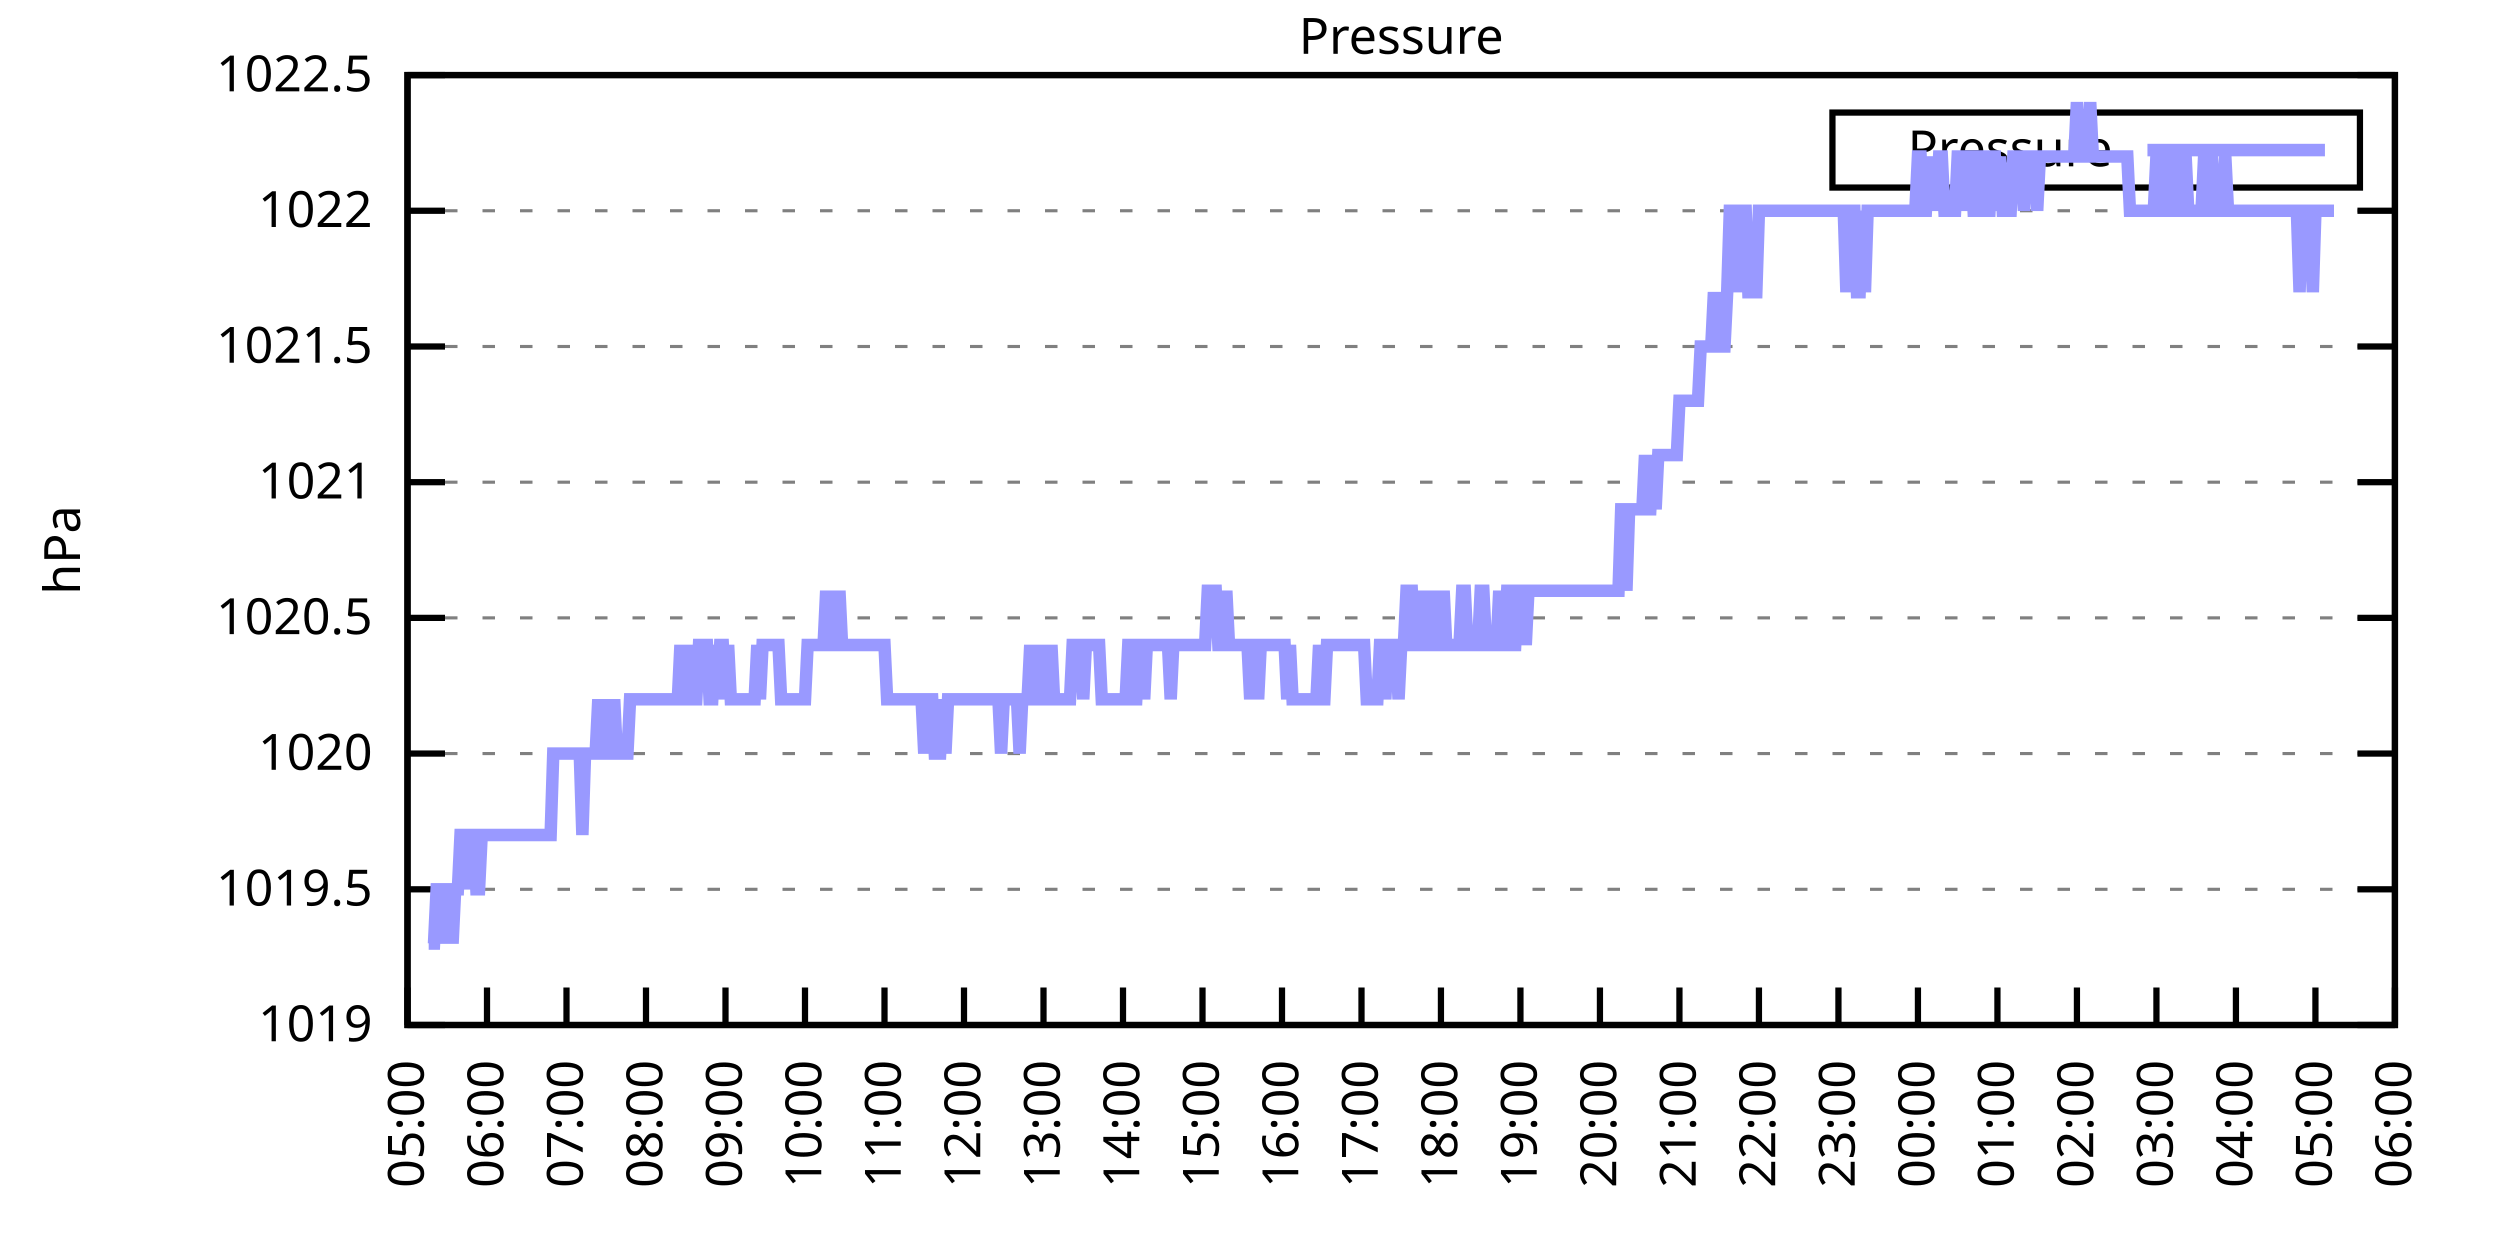
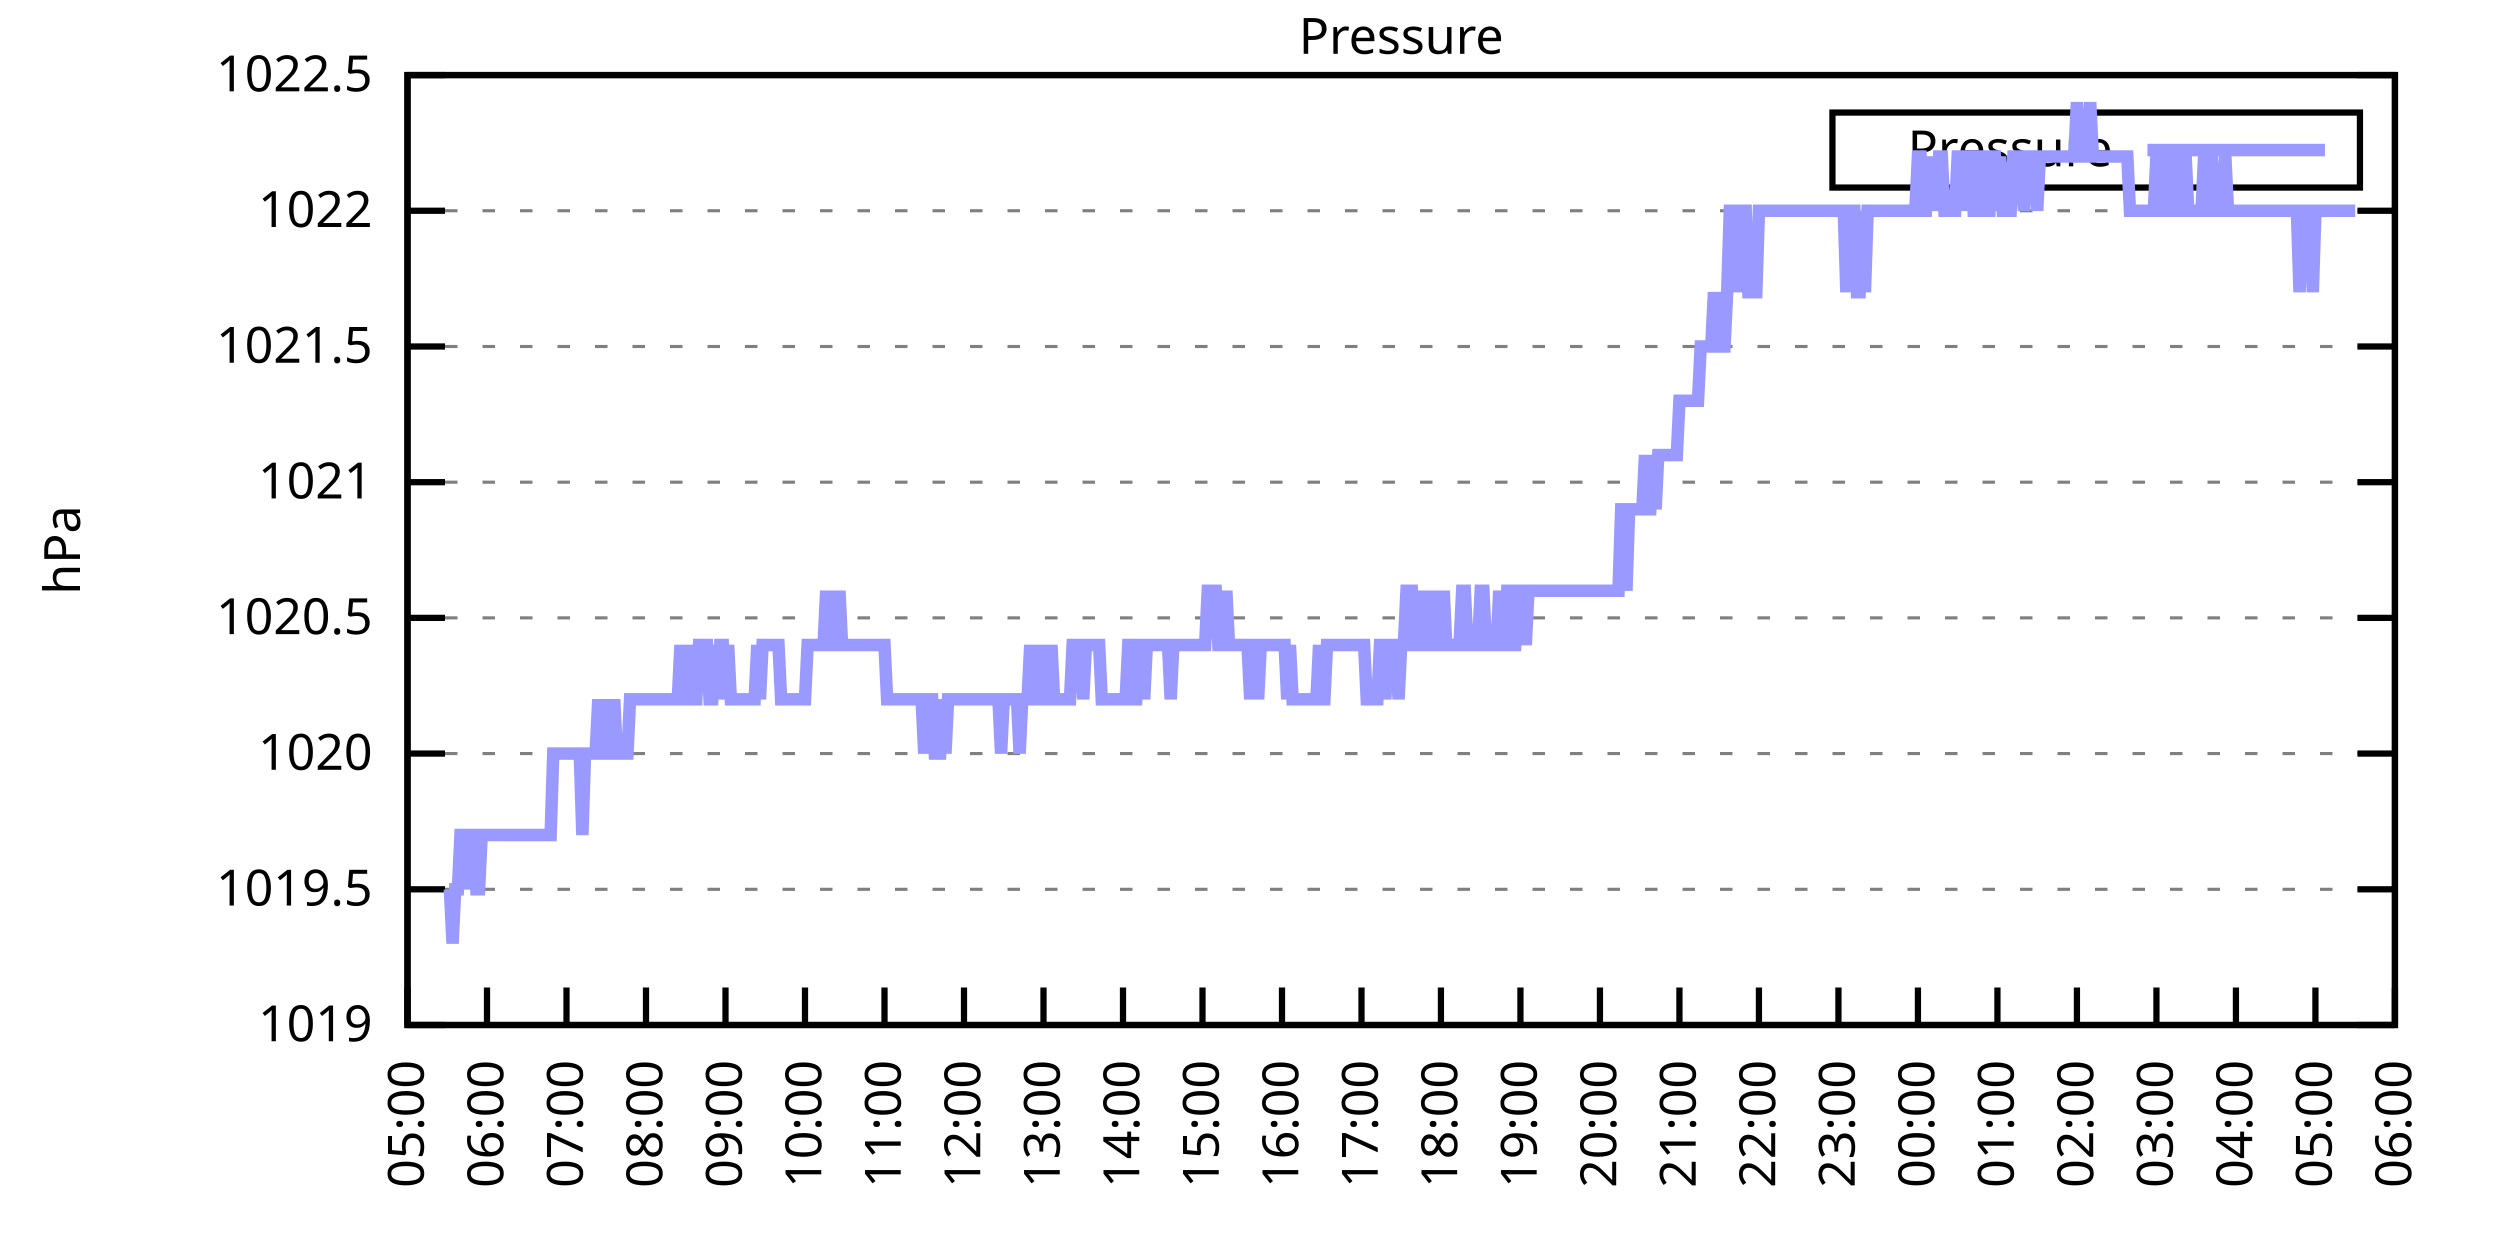
<svg xmlns="http://www.w3.org/2000/svg" xmlns:xlink="http://www.w3.org/1999/xlink" width="400" height="200" viewBox="0 0 400 200">
  <g id="gnuplot_canvas">
    <rect x="0" y="0" width="400" height="200" fill="none" />
    <defs>
      <circle id="gpDot" r="0.5" stroke-width="0.5" stroke="currentColor" />
      <path id="gpPt0" stroke-width="0.333" stroke="currentColor" d="M-1,0 h2 M0,-1 v2" />
      <path id="gpPt1" stroke-width="0.333" stroke="currentColor" d="M-1,-1 L1,1 M1,-1 L-1,1" />
      <path id="gpPt2" stroke-width="0.333" stroke="currentColor" d="M-1,0 L1,0 M0,-1 L0,1 M-1,-1 L1,1 M-1,1 L1,-1" />
      <rect id="gpPt3" stroke-width="0.333" stroke="currentColor" x="-1" y="-1" width="2" height="2" />
      <rect id="gpPt4" stroke-width="0.333" stroke="currentColor" fill="currentColor" x="-1" y="-1" width="2" height="2" />
      <circle id="gpPt5" stroke-width="0.333" stroke="currentColor" cx="0" cy="0" r="1" />
      <use xlink:href="#gpPt5" id="gpPt6" fill="currentColor" stroke="none" />
      <path id="gpPt7" stroke-width="0.333" stroke="currentColor" d="M0,-1.33 L-1.33,0.67 L1.33,0.67 z" />
      <use xlink:href="#gpPt7" id="gpPt8" fill="currentColor" stroke="none" />
      <use xlink:href="#gpPt7" id="gpPt9" stroke="currentColor" transform="rotate(180)" />
      <use xlink:href="#gpPt9" id="gpPt10" fill="currentColor" stroke="none" />
      <use xlink:href="#gpPt3" id="gpPt11" stroke="currentColor" transform="rotate(45)" />
      <use xlink:href="#gpPt11" id="gpPt12" fill="currentColor" stroke="none" />
      <path id="gpPt13" stroke-width="0.333" stroke="currentColor" d="M0,1.330 L1.265,0.411 L0.782,-1.067 L-0.782,-1.076 L-1.265,0.411 z" />
      <use xlink:href="#gpPt13" id="gpPt14" fill="currentColor" stroke="none" />
      <filter id="textbox" filterUnits="objectBoundingBox" x="0" y="0" height="1" width="1">
        <feFlood flood-color="white" flood-opacity="1" result="bgnd" />
        <feComposite in="SourceGraphic" in2="bgnd" operator="atop" />
      </filter>
      <filter id="greybox" filterUnits="objectBoundingBox" x="0" y="0" height="1" width="1">
        <feFlood flood-color="lightgrey" flood-opacity="1" result="grey" />
        <feComposite in="SourceGraphic" in2="grey" operator="atop" />
      </filter>
    </defs>
    <g fill="none" color="white" stroke="currentColor" stroke-width="1.00" stroke-linecap="butt" stroke-linejoin="miter">
</g>
    <g fill="none" color="black" stroke="currentColor" stroke-width="1.00" stroke-linecap="butt" stroke-linejoin="miter">
      <g stroke="none" shape-rendering="crispEdges">
        <polygon fill="rgb(255, 255, 255)" points="65.20,164.00 383.18,164.00 383.18,12.02 65.20,12.02 " />
      </g>
    </g>
    <g fill="none" color="black" stroke="currentColor" stroke-width="1.00" stroke-linecap="butt" stroke-linejoin="miter">
</g>
    <g fill="none" color="black" stroke="black" stroke-width="0.50" stroke-linecap="butt" stroke-linejoin="miter">
</g>
    <g fill="none" color="gray" stroke="currentColor" stroke-width="0.50" stroke-linecap="butt" stroke-linejoin="miter">
      <path stroke="gray" stroke-dasharray="2,4" class="gridline" d="M65.20,164.00 L383.19,164.00  " />
    </g>
    <g fill="none" color="gray" stroke="gray" stroke-width="1.00" stroke-linecap="butt" stroke-linejoin="miter">
</g>
    <g fill="none" color="black" stroke="currentColor" stroke-width="1.00" stroke-linecap="butt" stroke-linejoin="miter">
      <path stroke="black" d="M65.20,164.00 L71.20,164.00 M383.19,164.00 L377.19,164.00  " />
      <g transform="translate(59.60,166.60)" stroke="none" fill="black" font-family="Sans" font-size="8.00" text-anchor="end">
        <text>
          <tspan font-family="Sans"> 1019</tspan>
        </text>
      </g>
    </g>
    <g fill="none" color="black" stroke="currentColor" stroke-width="1.00" stroke-linecap="butt" stroke-linejoin="miter">
</g>
    <g fill="none" color="black" stroke="black" stroke-width="0.50" stroke-linecap="butt" stroke-linejoin="miter">
</g>
    <g fill="none" color="gray" stroke="currentColor" stroke-width="0.50" stroke-linecap="butt" stroke-linejoin="miter">
      <path stroke="gray" stroke-dasharray="2,4" class="gridline" d="M65.20,142.29 L383.19,142.29  " />
    </g>
    <g fill="none" color="gray" stroke="gray" stroke-width="1.00" stroke-linecap="butt" stroke-linejoin="miter">
</g>
    <g fill="none" color="black" stroke="currentColor" stroke-width="1.00" stroke-linecap="butt" stroke-linejoin="miter">
      <path stroke="black" d="M65.20,142.29 L71.20,142.29 M383.19,142.29 L377.19,142.29  " />
      <g transform="translate(59.60,144.89)" stroke="none" fill="black" font-family="Sans" font-size="8.00" text-anchor="end">
        <text>
          <tspan font-family="Sans"> 1019.5</tspan>
        </text>
      </g>
    </g>
    <g fill="none" color="black" stroke="currentColor" stroke-width="1.00" stroke-linecap="butt" stroke-linejoin="miter">
</g>
    <g fill="none" color="black" stroke="black" stroke-width="0.50" stroke-linecap="butt" stroke-linejoin="miter">
</g>
    <g fill="none" color="gray" stroke="currentColor" stroke-width="0.50" stroke-linecap="butt" stroke-linejoin="miter">
      <path stroke="gray" stroke-dasharray="2,4" class="gridline" d="M65.20,120.57 L383.19,120.57  " />
    </g>
    <g fill="none" color="gray" stroke="gray" stroke-width="1.00" stroke-linecap="butt" stroke-linejoin="miter">
</g>
    <g fill="none" color="black" stroke="currentColor" stroke-width="1.00" stroke-linecap="butt" stroke-linejoin="miter">
      <path stroke="black" d="M65.20,120.57 L71.20,120.57 M383.19,120.57 L377.19,120.57  " />
      <g transform="translate(59.60,123.17)" stroke="none" fill="black" font-family="Sans" font-size="8.00" text-anchor="end">
        <text>
          <tspan font-family="Sans"> 1020</tspan>
        </text>
      </g>
    </g>
    <g fill="none" color="black" stroke="currentColor" stroke-width="1.00" stroke-linecap="butt" stroke-linejoin="miter">
</g>
    <g fill="none" color="black" stroke="black" stroke-width="0.50" stroke-linecap="butt" stroke-linejoin="miter">
</g>
    <g fill="none" color="gray" stroke="currentColor" stroke-width="0.50" stroke-linecap="butt" stroke-linejoin="miter">
      <path stroke="gray" stroke-dasharray="2,4" class="gridline" d="M65.20,98.86 L383.19,98.86  " />
    </g>
    <g fill="none" color="gray" stroke="gray" stroke-width="1.00" stroke-linecap="butt" stroke-linejoin="miter">
</g>
    <g fill="none" color="black" stroke="currentColor" stroke-width="1.00" stroke-linecap="butt" stroke-linejoin="miter">
      <path stroke="black" d="M65.20,98.86 L71.20,98.86 M383.19,98.86 L377.19,98.86  " />
      <g transform="translate(59.60,101.46)" stroke="none" fill="black" font-family="Sans" font-size="8.00" text-anchor="end">
        <text>
          <tspan font-family="Sans"> 1020.5</tspan>
        </text>
      </g>
    </g>
    <g fill="none" color="black" stroke="currentColor" stroke-width="1.00" stroke-linecap="butt" stroke-linejoin="miter">
</g>
    <g fill="none" color="black" stroke="black" stroke-width="0.50" stroke-linecap="butt" stroke-linejoin="miter">
</g>
    <g fill="none" color="gray" stroke="currentColor" stroke-width="0.50" stroke-linecap="butt" stroke-linejoin="miter">
      <path stroke="gray" stroke-dasharray="2,4" class="gridline" d="M65.20,77.15 L383.19,77.15  " />
    </g>
    <g fill="none" color="gray" stroke="gray" stroke-width="1.00" stroke-linecap="butt" stroke-linejoin="miter">
</g>
    <g fill="none" color="black" stroke="currentColor" stroke-width="1.00" stroke-linecap="butt" stroke-linejoin="miter">
      <path stroke="black" d="M65.20,77.15 L71.20,77.15 M383.19,77.15 L377.19,77.15  " />
      <g transform="translate(59.60,79.75)" stroke="none" fill="black" font-family="Sans" font-size="8.00" text-anchor="end">
        <text>
          <tspan font-family="Sans"> 1021</tspan>
        </text>
      </g>
    </g>
    <g fill="none" color="black" stroke="currentColor" stroke-width="1.00" stroke-linecap="butt" stroke-linejoin="miter">
</g>
    <g fill="none" color="black" stroke="black" stroke-width="0.50" stroke-linecap="butt" stroke-linejoin="miter">
</g>
    <g fill="none" color="gray" stroke="currentColor" stroke-width="0.50" stroke-linecap="butt" stroke-linejoin="miter">
      <path stroke="gray" stroke-dasharray="2,4" class="gridline" d="M65.20,55.44 L383.19,55.44  " />
    </g>
    <g fill="none" color="gray" stroke="gray" stroke-width="1.00" stroke-linecap="butt" stroke-linejoin="miter">
</g>
    <g fill="none" color="black" stroke="currentColor" stroke-width="1.00" stroke-linecap="butt" stroke-linejoin="miter">
      <path stroke="black" d="M65.20,55.44 L71.20,55.44 M383.19,55.44 L377.19,55.44  " />
      <g transform="translate(59.60,58.04)" stroke="none" fill="black" font-family="Sans" font-size="8.00" text-anchor="end">
        <text>
          <tspan font-family="Sans"> 1021.5</tspan>
        </text>
      </g>
    </g>
    <g fill="none" color="black" stroke="currentColor" stroke-width="1.00" stroke-linecap="butt" stroke-linejoin="miter">
</g>
    <g fill="none" color="black" stroke="black" stroke-width="0.50" stroke-linecap="butt" stroke-linejoin="miter">
</g>
    <g fill="none" color="gray" stroke="currentColor" stroke-width="0.50" stroke-linecap="butt" stroke-linejoin="miter">
      <path stroke="gray" stroke-dasharray="2,4" class="gridline" d="M65.20,33.72 L383.19,33.72  " />
    </g>
    <g fill="none" color="gray" stroke="gray" stroke-width="1.00" stroke-linecap="butt" stroke-linejoin="miter">
</g>
    <g fill="none" color="black" stroke="currentColor" stroke-width="1.00" stroke-linecap="butt" stroke-linejoin="miter">
      <path stroke="black" d="M65.20,33.72 L71.20,33.72 M383.19,33.72 L377.19,33.72  " />
      <g transform="translate(59.60,36.32)" stroke="none" fill="black" font-family="Sans" font-size="8.00" text-anchor="end">
        <text>
          <tspan font-family="Sans"> 1022</tspan>
        </text>
      </g>
    </g>
    <g fill="none" color="black" stroke="currentColor" stroke-width="1.00" stroke-linecap="butt" stroke-linejoin="miter">
</g>
    <g fill="none" color="black" stroke="black" stroke-width="0.50" stroke-linecap="butt" stroke-linejoin="miter">
</g>
    <g fill="none" color="gray" stroke="currentColor" stroke-width="0.50" stroke-linecap="butt" stroke-linejoin="miter">
      <path stroke="gray" stroke-dasharray="2,4" class="gridline" d="M65.20,12.01 L383.19,12.01  " />
    </g>
    <g fill="none" color="gray" stroke="gray" stroke-width="1.00" stroke-linecap="butt" stroke-linejoin="miter">
</g>
    <g fill="none" color="black" stroke="currentColor" stroke-width="1.00" stroke-linecap="butt" stroke-linejoin="miter">
      <path stroke="black" d="M65.20,12.01 L71.20,12.01 M383.19,12.01 L377.19,12.01  " />
      <g transform="translate(59.60,14.61)" stroke="none" fill="black" font-family="Sans" font-size="8.00" text-anchor="end">
        <text>
          <tspan font-family="Sans"> 1022.5</tspan>
        </text>
      </g>
    </g>
    <g fill="none" color="black" stroke="currentColor" stroke-width="1.00" stroke-linecap="butt" stroke-linejoin="miter">
      <path stroke="black" d="M65.20,164.00 L65.20,158.00  " />
      <g transform="translate(67.80,169.60) rotate(270.00)" stroke="none" fill="black" font-family="Sans" font-size="8.00" text-anchor="end">
        <text>
          <tspan font-family="Sans">05:00</tspan>
        </text>
      </g>
    </g>
    <g fill="none" color="black" stroke="currentColor" stroke-width="1.00" stroke-linecap="butt" stroke-linejoin="miter">
      <path stroke="black" d="M77.92,164.00 L77.92,158.00  " />
      <g transform="translate(80.52,169.60) rotate(270.00)" stroke="none" fill="black" font-family="Sans" font-size="8.00" text-anchor="end">
        <text>
          <tspan font-family="Sans">06:00</tspan>
        </text>
      </g>
    </g>
    <g fill="none" color="black" stroke="currentColor" stroke-width="1.00" stroke-linecap="butt" stroke-linejoin="miter">
      <path stroke="black" d="M90.64,164.00 L90.64,158.00  " />
      <g transform="translate(93.24,169.60) rotate(270.00)" stroke="none" fill="black" font-family="Sans" font-size="8.00" text-anchor="end">
        <text>
          <tspan font-family="Sans">07:00</tspan>
        </text>
      </g>
    </g>
    <g fill="none" color="black" stroke="currentColor" stroke-width="1.00" stroke-linecap="butt" stroke-linejoin="miter">
      <path stroke="black" d="M103.36,164.00 L103.36,158.00  " />
      <g transform="translate(105.96,169.60) rotate(270.00)" stroke="none" fill="black" font-family="Sans" font-size="8.00" text-anchor="end">
        <text>
          <tspan font-family="Sans">08:00</tspan>
        </text>
      </g>
    </g>
    <g fill="none" color="black" stroke="currentColor" stroke-width="1.00" stroke-linecap="butt" stroke-linejoin="miter">
      <path stroke="black" d="M116.08,164.00 L116.08,158.00  " />
      <g transform="translate(118.68,169.60) rotate(270.00)" stroke="none" fill="black" font-family="Sans" font-size="8.00" text-anchor="end">
        <text>
          <tspan font-family="Sans">09:00</tspan>
        </text>
      </g>
    </g>
    <g fill="none" color="black" stroke="currentColor" stroke-width="1.00" stroke-linecap="butt" stroke-linejoin="miter">
      <path stroke="black" d="M128.80,164.00 L128.80,158.00  " />
      <g transform="translate(131.40,169.60) rotate(270.00)" stroke="none" fill="black" font-family="Sans" font-size="8.00" text-anchor="end">
        <text>
          <tspan font-family="Sans">10:00</tspan>
        </text>
      </g>
    </g>
    <g fill="none" color="black" stroke="currentColor" stroke-width="1.00" stroke-linecap="butt" stroke-linejoin="miter">
      <path stroke="black" d="M141.52,164.00 L141.52,158.00  " />
      <g transform="translate(144.12,169.60) rotate(270.00)" stroke="none" fill="black" font-family="Sans" font-size="8.00" text-anchor="end">
        <text>
          <tspan font-family="Sans">11:00</tspan>
        </text>
      </g>
    </g>
    <g fill="none" color="black" stroke="currentColor" stroke-width="1.00" stroke-linecap="butt" stroke-linejoin="miter">
      <path stroke="black" d="M154.24,164.00 L154.24,158.00  " />
      <g transform="translate(156.84,169.60) rotate(270.00)" stroke="none" fill="black" font-family="Sans" font-size="8.00" text-anchor="end">
        <text>
          <tspan font-family="Sans">12:00</tspan>
        </text>
      </g>
    </g>
    <g fill="none" color="black" stroke="currentColor" stroke-width="1.00" stroke-linecap="butt" stroke-linejoin="miter">
      <path stroke="black" d="M166.96,164.00 L166.96,158.00  " />
      <g transform="translate(169.56,169.60) rotate(270.00)" stroke="none" fill="black" font-family="Sans" font-size="8.00" text-anchor="end">
        <text>
          <tspan font-family="Sans">13:00</tspan>
        </text>
      </g>
    </g>
    <g fill="none" color="black" stroke="currentColor" stroke-width="1.00" stroke-linecap="butt" stroke-linejoin="miter">
      <path stroke="black" d="M179.68,164.00 L179.68,158.00  " />
      <g transform="translate(182.28,169.60) rotate(270.00)" stroke="none" fill="black" font-family="Sans" font-size="8.00" text-anchor="end">
        <text>
          <tspan font-family="Sans">14:00</tspan>
        </text>
      </g>
    </g>
    <g fill="none" color="black" stroke="currentColor" stroke-width="1.00" stroke-linecap="butt" stroke-linejoin="miter">
      <path stroke="black" d="M192.40,164.00 L192.40,158.00  " />
      <g transform="translate(195.00,169.60) rotate(270.00)" stroke="none" fill="black" font-family="Sans" font-size="8.00" text-anchor="end">
        <text>
          <tspan font-family="Sans">15:00</tspan>
        </text>
      </g>
    </g>
    <g fill="none" color="black" stroke="currentColor" stroke-width="1.00" stroke-linecap="butt" stroke-linejoin="miter">
      <path stroke="black" d="M205.12,164.00 L205.12,158.00  " />
      <g transform="translate(207.72,169.60) rotate(270.00)" stroke="none" fill="black" font-family="Sans" font-size="8.00" text-anchor="end">
        <text>
          <tspan font-family="Sans">16:00</tspan>
        </text>
      </g>
    </g>
    <g fill="none" color="black" stroke="currentColor" stroke-width="1.00" stroke-linecap="butt" stroke-linejoin="miter">
      <path stroke="black" d="M217.84,164.00 L217.84,158.00  " />
      <g transform="translate(220.44,169.60) rotate(270.00)" stroke="none" fill="black" font-family="Sans" font-size="8.00" text-anchor="end">
        <text>
          <tspan font-family="Sans">17:00</tspan>
        </text>
      </g>
    </g>
    <g fill="none" color="black" stroke="currentColor" stroke-width="1.00" stroke-linecap="butt" stroke-linejoin="miter">
      <path stroke="black" d="M230.55,164.00 L230.55,158.00  " />
      <g transform="translate(233.15,169.60) rotate(270.00)" stroke="none" fill="black" font-family="Sans" font-size="8.00" text-anchor="end">
        <text>
          <tspan font-family="Sans">18:00</tspan>
        </text>
      </g>
    </g>
    <g fill="none" color="black" stroke="currentColor" stroke-width="1.00" stroke-linecap="butt" stroke-linejoin="miter">
      <path stroke="black" d="M243.27,164.00 L243.27,158.00  " />
      <g transform="translate(245.87,169.60) rotate(270.00)" stroke="none" fill="black" font-family="Sans" font-size="8.00" text-anchor="end">
        <text>
          <tspan font-family="Sans">19:00</tspan>
        </text>
      </g>
    </g>
    <g fill="none" color="black" stroke="currentColor" stroke-width="1.00" stroke-linecap="butt" stroke-linejoin="miter">
      <path stroke="black" d="M255.99,164.00 L255.99,158.00  " />
      <g transform="translate(258.59,169.60) rotate(270.00)" stroke="none" fill="black" font-family="Sans" font-size="8.00" text-anchor="end">
        <text>
          <tspan font-family="Sans">20:00</tspan>
        </text>
      </g>
    </g>
    <g fill="none" color="black" stroke="currentColor" stroke-width="1.00" stroke-linecap="butt" stroke-linejoin="miter">
      <path stroke="black" d="M268.71,164.00 L268.71,158.00  " />
      <g transform="translate(271.31,169.60) rotate(270.00)" stroke="none" fill="black" font-family="Sans" font-size="8.00" text-anchor="end">
        <text>
          <tspan font-family="Sans">21:00</tspan>
        </text>
      </g>
    </g>
    <g fill="none" color="black" stroke="currentColor" stroke-width="1.00" stroke-linecap="butt" stroke-linejoin="miter">
      <path stroke="black" d="M281.43,164.00 L281.43,158.00  " />
      <g transform="translate(284.03,169.60) rotate(270.00)" stroke="none" fill="black" font-family="Sans" font-size="8.00" text-anchor="end">
        <text>
          <tspan font-family="Sans">22:00</tspan>
        </text>
      </g>
    </g>
    <g fill="none" color="black" stroke="currentColor" stroke-width="1.00" stroke-linecap="butt" stroke-linejoin="miter">
      <path stroke="black" d="M294.15,164.00 L294.15,158.00  " />
      <g transform="translate(296.75,169.60) rotate(270.00)" stroke="none" fill="black" font-family="Sans" font-size="8.00" text-anchor="end">
        <text>
          <tspan font-family="Sans">23:00</tspan>
        </text>
      </g>
    </g>
    <g fill="none" color="black" stroke="currentColor" stroke-width="1.00" stroke-linecap="butt" stroke-linejoin="miter">
      <path stroke="black" d="M306.87,164.00 L306.87,158.00  " />
      <g transform="translate(309.47,169.60) rotate(270.00)" stroke="none" fill="black" font-family="Sans" font-size="8.00" text-anchor="end">
        <text>
          <tspan font-family="Sans">00:00</tspan>
        </text>
      </g>
    </g>
    <g fill="none" color="black" stroke="currentColor" stroke-width="1.00" stroke-linecap="butt" stroke-linejoin="miter">
      <path stroke="black" d="M319.59,164.00 L319.59,158.00  " />
      <g transform="translate(322.19,169.60) rotate(270.00)" stroke="none" fill="black" font-family="Sans" font-size="8.00" text-anchor="end">
        <text>
          <tspan font-family="Sans">01:00</tspan>
        </text>
      </g>
    </g>
    <g fill="none" color="black" stroke="currentColor" stroke-width="1.00" stroke-linecap="butt" stroke-linejoin="miter">
      <path stroke="black" d="M332.31,164.00 L332.31,158.00  " />
      <g transform="translate(334.91,169.60) rotate(270.00)" stroke="none" fill="black" font-family="Sans" font-size="8.00" text-anchor="end">
        <text>
          <tspan font-family="Sans">02:00</tspan>
        </text>
      </g>
    </g>
    <g fill="none" color="black" stroke="currentColor" stroke-width="1.00" stroke-linecap="butt" stroke-linejoin="miter">
      <path stroke="black" d="M345.03,164.00 L345.03,158.00  " />
      <g transform="translate(347.63,169.60) rotate(270.00)" stroke="none" fill="black" font-family="Sans" font-size="8.00" text-anchor="end">
        <text>
          <tspan font-family="Sans">03:00</tspan>
        </text>
      </g>
    </g>
    <g fill="none" color="black" stroke="currentColor" stroke-width="1.00" stroke-linecap="butt" stroke-linejoin="miter">
      <path stroke="black" d="M357.75,164.00 L357.75,158.00  " />
      <g transform="translate(360.35,169.60) rotate(270.00)" stroke="none" fill="black" font-family="Sans" font-size="8.00" text-anchor="end">
        <text>
          <tspan font-family="Sans">04:00</tspan>
        </text>
      </g>
    </g>
    <g fill="none" color="black" stroke="currentColor" stroke-width="1.00" stroke-linecap="butt" stroke-linejoin="miter">
      <path stroke="black" d="M370.47,164.00 L370.47,158.00  " />
      <g transform="translate(373.07,169.60) rotate(270.00)" stroke="none" fill="black" font-family="Sans" font-size="8.00" text-anchor="end">
        <text>
          <tspan font-family="Sans">05:00</tspan>
        </text>
      </g>
    </g>
    <g fill="none" color="black" stroke="currentColor" stroke-width="1.00" stroke-linecap="butt" stroke-linejoin="miter">
      <path stroke="black" d="M383.19,164.00 L383.19,158.00  " />
      <g transform="translate(385.79,169.60) rotate(270.00)" stroke="none" fill="black" font-family="Sans" font-size="8.00" text-anchor="end">
        <text>
          <tspan font-family="Sans">06:00</tspan>
        </text>
      </g>
    </g>
    <g fill="none" color="black" stroke="currentColor" stroke-width="1.00" stroke-linecap="butt" stroke-linejoin="miter">
</g>
    <g fill="none" color="black" stroke="currentColor" stroke-width="1.00" stroke-linecap="butt" stroke-linejoin="miter">
      <path stroke="black" d="M65.20,12.01 L65.20,164.00 L383.19,164.00 L383.19,12.01 L65.20,12.01 Z  " />
    </g>
    <g fill="none" color="black" stroke="currentColor" stroke-width="1.00" stroke-linecap="butt" stroke-linejoin="miter">
</g>
    <g fill="none" color="black" stroke="currentColor" stroke-width="1.00" stroke-linecap="butt" stroke-linejoin="miter">
      <path stroke="black" d="M293.19,30.01 L293.19,18.01 L377.59,18.01 L377.59,30.01 L293.19,30.01 Z  " />
    </g>
    <g id="Pressure_plot_1">
      <g fill="none" color="white" stroke="black" stroke-width="2.00" stroke-linecap="butt" stroke-linejoin="miter">
</g>
      <g fill="none" color="black" stroke="currentColor" stroke-width="2.00" stroke-linecap="butt" stroke-linejoin="miter">
        <g transform="translate(337.99,26.61)" stroke="none" fill="black" font-family="Sans" font-size="8.00" text-anchor="end">
          <text>
            <tspan font-family="Sans">Pressure</tspan>
          </text>
        </g>
      </g>
      <g fill="none" color="black" stroke="currentColor" stroke-width="2.00" stroke-linecap="butt" stroke-linejoin="miter">
-         <path stroke="rgb(153, 153, 255)" d="M343.59,24.01 L371.99,24.01 M68.59,150.97 L69.02,150.97 L69.44,150.97 L69.86,142.29 L70.29,142.29 L70.71,150.97   L71.14,142.29 L71.56,142.29 L71.98,142.29 L72.41,150.97 L72.83,142.29 L73.26,142.29 L73.68,133.60 L74.10,133.60   L74.53,133.60 L74.95,142.29 L75.38,133.60 L75.80,133.60 L76.22,142.29 L76.65,142.29 L77.07,133.60 L77.50,133.60   L77.92,133.60 L78.34,133.60 L78.77,133.60 L79.19,133.60 L79.62,133.60 L80.04,133.60 L80.46,133.60 L80.89,133.60   L81.31,133.60 L81.74,133.60 L82.16,133.60 L82.58,133.60 L83.01,133.60 L83.43,133.60 L83.86,133.60 L84.28,133.60   L84.70,133.60 L85.13,133.60 L85.55,133.60 L85.98,133.60 L86.40,133.60 L86.82,133.60 L87.25,133.60 L87.67,133.60   L88.10,133.60 L88.52,120.57 L88.94,120.57 L89.37,120.57 L89.79,120.57 L90.22,120.57 L90.64,120.57 L91.06,120.57   L91.49,120.57 L91.91,120.57 L92.34,120.57 L92.76,120.57 L93.18,133.60 L93.61,120.57 L94.03,120.57 L94.46,120.57   L94.88,120.57 L95.30,120.57 L95.73,111.89 L96.15,120.57 L96.58,120.57 L97.00,111.89 L97.42,120.57 L97.85,120.57   L98.27,111.89 L98.69,120.57 L99.12,120.57 L99.54,120.57 L99.97,120.57 L100.39,120.57 L100.81,111.89 L101.24,111.89   L101.66,111.89 L102.09,111.89 L102.51,111.89 L102.93,111.89 L103.36,111.89 L103.78,111.89 L104.21,111.89 L104.63,111.89   L105.05,111.89 L105.48,111.89 L105.90,111.89 L106.33,111.89 L106.75,111.89 L107.17,111.89 L107.60,111.89 L108.02,111.89   L108.45,111.89 L108.87,103.20 L109.29,111.89 L109.72,111.89 L110.14,111.89 L110.57,103.20 L110.99,111.89 L111.41,111.89   L111.84,103.20 L112.26,103.20 L112.69,103.20 L113.11,103.20 L113.53,111.89 L113.96,111.89 L114.38,103.20 L114.81,111.89   L115.23,103.20 L115.65,103.20 L116.08,111.89 L116.50,103.20 L116.93,111.89 L117.35,111.89 L117.77,111.89 L118.20,111.89   L118.62,111.89 L119.05,111.89 L119.47,111.89 L119.89,111.89 L120.32,111.89 L120.74,111.89 L121.17,103.20 L121.59,111.89   L122.01,103.20 L122.44,103.20 L122.86,103.20 L123.29,103.20 L123.71,103.20 L124.13,103.20 L124.56,103.20 L124.98,111.89   L125.41,111.89 L125.83,111.89 L126.25,111.89 L126.68,111.89 L127.10,111.89 L127.53,111.89 L127.95,111.89 L128.37,111.89   L128.80,111.89 L129.22,103.20 L129.65,103.20 L130.07,103.20 L130.49,103.20 L130.92,103.20 L131.34,103.20 L131.77,103.20   L132.19,94.52 L132.61,103.20 L133.04,103.20 L133.46,94.52 L133.89,103.20 L134.31,94.52 L134.73,103.20 L135.16,103.20   L135.58,103.20 L136.01,103.20 L136.43,103.20 L136.85,103.20 L137.28,103.20 L137.70,103.20 L138.13,103.20 L138.55,103.20   L138.97,103.20 L139.40,103.20 L139.82,103.20 L140.25,103.20 L140.67,103.20 L141.09,103.20 L141.52,103.20 L141.94,111.89   L142.37,111.89 L142.79,111.89 L143.21,111.89 L143.64,111.89 L144.06,111.89 L144.49,111.89 L144.91,111.89 L145.33,111.89   L145.76,111.89 L146.18,111.89 L146.61,111.89 L147.03,111.89 L147.45,111.89 L147.88,120.57 L148.30,111.89 L148.73,111.89   L149.15,111.89 L149.57,120.57 L150.00,120.57 L150.42,120.57 L150.85,111.89 L151.27,120.57 L151.69,111.89 L152.12,111.89   L152.54,111.89 L152.97,111.89 L153.39,111.89 L153.81,111.89 L154.24,111.89 L154.66,111.89 L155.09,111.89 L155.51,111.89   L155.93,111.89 L156.36,111.89 L156.78,111.89 L157.21,111.89 L157.63,111.89 L158.05,111.89 L158.48,111.89 L158.90,111.89   L159.33,111.89 L159.75,111.89 L160.17,120.57 L160.60,111.89 L161.02,111.89 L161.44,111.89 L161.87,111.89 L162.29,111.89   L162.72,111.89 L163.14,120.57 L163.56,111.89 L163.99,111.89 L164.41,111.89 L164.84,103.20 L165.26,111.89 L165.68,111.89   L166.11,103.20 L166.53,111.89 L166.96,111.89 L167.38,103.20 L167.80,111.89 L168.23,103.20 L168.65,111.89 L169.08,111.89   L169.50,111.89 L169.92,111.89 L170.35,111.89 L170.77,111.89 L171.20,111.89 L171.62,103.20 L172.04,103.20 L172.47,103.20   L172.89,103.20 L173.32,111.89 L173.74,103.20 L174.16,103.20 L174.59,103.20 L175.01,103.20 L175.44,103.20 L175.86,103.20   L176.28,111.89 L176.71,111.89 L177.13,111.89 L177.56,111.89 L177.98,111.89 L178.40,111.89 L178.83,111.89 L179.25,111.89   L179.68,111.89 L180.10,111.89 L180.52,103.20 L180.95,103.20 L181.37,111.89 L181.80,111.89 L182.22,103.20 L182.64,103.20   L183.07,111.89 L183.49,103.20 L183.92,103.20 L184.34,103.20 L184.76,103.20 L185.19,103.20 L185.61,103.20 L186.04,103.20   L186.46,103.20 L186.88,103.20 L187.31,111.89 L187.73,103.20 L188.16,103.20 L188.58,103.20 L189.00,103.20 L189.43,103.20   L189.85,103.20 L190.28,103.20 L190.70,103.20 L191.12,103.20 L191.55,103.20 L191.97,103.20 L192.40,103.20 L192.82,103.20   L193.24,94.52 L193.67,94.52 L194.09,94.52 L194.52,94.52 L194.94,103.20 L195.36,103.20 L195.79,103.20 L196.21,94.52   L196.64,103.20 L197.06,103.20 L197.48,103.20 L197.91,103.20 L198.33,103.20 L198.76,103.20 L199.18,103.20 L199.60,103.20   L200.03,111.89 L200.45,103.20 L200.88,103.20 L201.30,111.89 L201.72,103.20 L202.15,103.20 L202.57,103.20 L203.00,103.20   L203.42,103.20 L203.84,103.20 L204.27,103.20 L204.69,103.20 L205.12,103.20 L205.54,103.20 L205.96,111.89 L206.39,103.20   L206.81,111.89 L207.24,111.89 L207.66,111.89 L208.08,111.89 L208.51,111.89 L208.93,111.89 L209.36,111.89 L209.78,111.89   L210.20,111.89 L210.63,111.89 L211.05,103.20 L211.48,111.89 L211.90,111.89 L212.32,103.20 L212.75,103.20 L213.17,103.20   L213.60,103.20 L214.02,103.20 L214.44,103.20 L214.87,103.20 L215.29,103.20 L215.72,103.20 L216.14,103.20 L216.56,103.20   L216.99,103.20 L217.41,103.20 L217.84,103.20 L218.26,103.20 L218.68,111.89 L219.11,111.89 L219.53,111.89 L219.96,111.89   L220.38,111.89 L220.80,103.20 L221.23,103.20 L221.65,111.89 L222.08,103.20 L222.50,103.20 L222.92,103.20 L223.35,103.20   L223.77,111.89 L224.20,103.20 L224.62,103.20 L225.04,94.52 L225.47,94.52 L225.89,94.52 L226.31,103.20 L226.74,103.20   L227.16,103.20 L227.59,94.52 L228.01,103.20 L228.43,103.20 L228.86,94.52 L229.28,103.20 L229.71,94.52 L230.13,103.20   L230.55,103.20 L230.98,94.52 L231.40,103.20 L231.83,103.20 L232.25,103.20 L232.67,103.20 L233.10,103.20 L233.52,103.20   L233.95,94.52 L234.37,94.52 L234.79,103.20 L235.22,103.20 L235.64,103.20 L236.07,103.20 L236.49,103.20 L236.91,94.52   L237.34,94.52 L237.76,103.20 L238.19,103.20 L238.61,103.20 L239.03,103.20 L239.46,103.20 L239.88,94.52 L240.31,103.20   L240.73,103.20 L241.15,94.52 L241.58,94.52 L242.00,103.20 L242.43,103.20 L242.85,94.52 L243.27,94.52 L243.70,94.52   L244.12,103.20 L244.55,94.52 L244.97,94.52 L245.39,94.52 L245.82,94.52 L246.24,94.52 L246.67,94.52 L247.09,94.52   L247.51,94.52 L247.94,94.52 L248.36,94.52 L248.79,94.52 L249.21,94.52 L249.63,94.52 L250.06,94.52 L250.48,94.52   L250.91,94.52 L251.33,94.52 L251.75,94.52 L252.18,94.52 L252.60,94.52 L253.03,94.52 L253.45,94.52 L253.87,94.52   L254.30,94.52 L254.72,94.52 L255.15,94.52 L255.57,94.52 L255.99,94.52 L256.42,94.52 L256.84,94.52 L257.27,94.52   L257.69,94.52 L258.11,94.52 L258.54,94.52 L258.96,94.52 L259.39,81.49 L259.81,81.49 L260.23,94.52 L260.66,81.49   L261.08,81.49 L261.51,81.49 L261.93,81.49 L262.35,81.49 L262.78,81.49 L263.20,72.81 L263.63,81.49 L264.05,81.49   L264.47,72.81 L264.90,81.49 L265.32,72.81 L265.75,72.81 L266.17,72.81 L266.59,72.81 L267.02,72.81 L267.44,72.81   L267.87,72.81 L268.29,72.81 L268.71,64.12 L269.14,64.12 L269.56,64.12 L269.99,64.12 L270.41,64.12 L270.83,64.12   L271.26,64.12 L271.68,64.12 L272.11,55.44 L272.53,55.44 L272.95,55.44 L273.38,55.44 L273.80,55.44 L274.23,46.75   L274.65,55.44 L275.07,46.75 L275.50,55.44 L275.92,55.44 L276.35,46.75 L276.77,33.72 L277.19,33.72 L277.62,33.72   L278.04,46.75 L278.47,33.72 L278.89,33.72 L279.31,33.72 L279.74,46.75 L280.16,46.75 L280.59,46.75 L281.01,46.75   L281.43,33.72 L281.86,33.72 L282.28,33.72 L282.71,33.72 L283.13,33.72 L283.55,33.72 L283.98,33.72 L284.40,33.72   L284.83,33.72 L285.25,33.72 L285.67,33.72 L286.10,33.72 L286.52,33.72 L286.95,33.72 L287.37,33.72 L287.79,33.72   L288.22,33.72 L288.64,33.72 L289.06,33.72 L289.49,33.72 L289.91,33.72 L290.34,33.72 L290.76,33.72 L291.18,33.72   L291.61,33.72 L292.03,33.72 L292.46,33.72 L292.88,33.72 L293.30,33.72 L293.73,33.72 L294.15,33.72 L294.58,33.72   L295.00,33.72 L295.42,46.75 L295.85,33.72 L296.27,33.72 L296.70,33.72 L297.12,46.75 L297.54,46.75 L297.97,33.72   L298.39,46.75 L298.82,33.72 L299.24,33.72 L299.66,33.72 L300.09,33.72 L300.51,33.72 L300.94,33.72 L301.36,33.72   L301.78,33.72 L302.21,33.72 L302.63,33.72 L303.06,33.72 L303.48,33.72 L303.90,33.72 L304.33,33.72 L304.75,33.72   L305.18,33.72 L305.60,33.72 L306.02,33.72 L306.45,33.72 L306.87,25.04 L307.30,25.04 L307.72,33.72 L308.14,33.72   L308.57,25.04 L308.99,33.72 L309.42,25.04 L309.84,33.72 L310.26,25.04 L310.69,25.04 L311.11,33.72 L311.54,33.72   L311.96,33.72 L312.38,33.72 L312.81,33.72 L313.23,25.04 L313.66,25.04 L314.08,25.04 L314.50,33.72 L314.93,25.04   L315.35,25.04 L315.78,33.72 L316.20,33.72 L316.62,33.72 L317.05,25.04 L317.47,25.04 L317.90,33.72 L318.32,33.72   L318.74,25.04 L319.17,25.04 L319.59,33.72 L320.02,25.04 L320.44,33.72 L320.86,33.72 L321.29,33.72 L321.71,33.72   L322.14,25.04 L322.56,25.04 L322.98,25.04 L323.41,25.04 L323.83,33.72 L324.26,25.04 L324.68,25.04 L325.10,25.04   L325.53,25.04 L325.95,33.72 L326.38,25.04 L326.80,25.04 L327.22,25.04 L327.65,25.04 L328.07,25.04 L328.50,25.04   L328.92,25.04 L329.34,25.04 L329.77,25.04 L330.19,25.04 L330.62,25.04 L331.04,25.04 L331.46,25.04 L331.89,25.04   L332.31,16.35 L332.74,25.04 L333.16,25.04 L333.58,25.04 L334.01,25.04 L334.43,16.35 L334.86,25.04 L335.28,25.04   L335.70,25.04 L336.13,25.04 L336.55,25.04 L336.98,25.04 L337.40,25.04 L337.82,25.04 L338.25,25.04 L338.67,25.04   L339.10,25.04 L339.52,25.04 L339.94,25.04 L340.37,25.04 L340.79,33.72 L341.22,33.72 L341.64,33.72 L342.06,33.72   L342.49,33.72 L342.91,33.72 L343.34,33.72 L343.76,33.72 L344.18,33.72 L344.61,33.72 L345.03,25.04 L345.46,33.72   L345.88,33.72 L346.30,33.72 L346.73,25.04 L347.15,33.72 L347.58,33.72 L348.00,25.04 L348.42,33.72 L348.85,33.72   L349.27,33.72 L349.70,25.04 L350.12,33.72 L350.54,33.72 L350.97,33.72 L351.39,33.72 L351.81,33.72 L352.24,33.72   L352.66,25.04 L353.09,33.72 L353.51,33.72 L353.93,25.04 L354.36,33.72 L354.78,33.72 L355.21,33.72 L355.63,33.72   L356.05,25.04 L356.48,33.72 L356.90,33.72 L357.33,33.72 L357.75,33.72 L358.17,33.72 L358.60,33.72 L359.02,33.72   L359.45,33.72 L359.87,33.72 L360.29,33.72 L360.72,33.72 L361.14,33.72 L361.57,33.72 L361.99,33.72 L362.41,33.72   L362.84,33.72 L363.26,33.72 L363.69,33.72 L364.11,33.72 L364.53,33.72 L364.96,33.72 L365.38,33.72 L365.81,33.72   L366.23,33.72 L366.65,33.72 L367.08,33.72 L367.50,33.72 L367.93,46.75 L368.35,33.72 L368.77,33.72 L369.20,33.72   L369.62,33.72 L370.05,46.75 L370.47,33.72 L370.89,33.72 L371.32,33.72 L371.74,33.72 L372.17,33.72 L372.59,33.72   L373.01,33.72 L373.44,33.72  " />
+         <path stroke="rgb(153, 153, 255)" d="M343.59,24.01 L371.99,24.01 M71.98,142.29 L72.41,150.97 L72.83,142.29 L73.26,142.29 L73.68,133.60 L74.10,133.60   L74.53,133.60 L74.95,142.29 L75.38,133.60 L75.80,133.60 L76.22,142.29 L76.65,142.29 L77.07,133.60 L77.50,133.60   L77.92,133.60 L78.34,133.60 L78.77,133.60 L79.19,133.60 L79.62,133.60 L80.04,133.60 L80.46,133.60 L80.89,133.60   L81.31,133.60 L81.74,133.60 L82.16,133.60 L82.58,133.60 L83.01,133.60 L83.43,133.60 L83.86,133.60 L84.28,133.60   L84.70,133.60 L85.13,133.60 L85.55,133.60 L85.98,133.60 L86.40,133.60 L86.82,133.60 L87.25,133.60 L87.67,133.60   L88.10,133.60 L88.52,120.57 L88.94,120.57 L89.37,120.57 L89.79,120.57 L90.22,120.57 L90.64,120.57 L91.06,120.57   L91.49,120.57 L91.91,120.57 L92.34,120.57 L92.76,120.57 L93.18,133.60 L93.61,120.57 L94.03,120.57 L94.46,120.57   L94.88,120.57 L95.30,120.57 L95.73,111.89 L96.15,120.57 L96.58,120.57 L97.00,111.89 L97.42,120.57 L97.85,120.57   L98.27,111.89 L98.69,120.57 L99.12,120.57 L99.54,120.57 L99.97,120.57 L100.39,120.57 L100.81,111.89 L101.24,111.89   L101.66,111.89 L102.09,111.89 L102.51,111.89 L102.93,111.89 L103.36,111.89 L103.78,111.89 L104.21,111.89 L104.63,111.89   L105.05,111.89 L105.48,111.89 L105.90,111.89 L106.33,111.89 L106.75,111.89 L107.17,111.89 L107.60,111.89 L108.02,111.89   L108.45,111.89 L108.87,103.20 L109.29,111.89 L109.72,111.89 L110.14,111.89 L110.57,103.20 L110.99,111.89 L111.41,111.89   L111.84,103.20 L112.26,103.20 L112.69,103.20 L113.11,103.20 L113.53,111.89 L113.96,111.89 L114.38,103.20 L114.81,111.89   L115.23,103.20 L115.65,103.20 L116.08,111.89 L116.50,103.20 L116.93,111.89 L117.35,111.89 L117.77,111.89 L118.20,111.89   L118.62,111.89 L119.05,111.89 L119.47,111.89 L119.89,111.89 L120.32,111.89 L120.74,111.89 L121.17,103.20 L121.59,111.89   L122.01,103.20 L122.44,103.20 L122.86,103.20 L123.29,103.20 L123.71,103.20 L124.13,103.20 L124.56,103.20 L124.98,111.89   L125.41,111.89 L125.83,111.89 L126.25,111.89 L126.68,111.89 L127.10,111.89 L127.53,111.89 L127.95,111.89 L128.37,111.89   L128.80,111.89 L129.22,103.20 L129.65,103.20 L130.07,103.20 L130.49,103.20 L130.92,103.20 L131.34,103.20 L131.77,103.20   L132.19,94.52 L132.61,103.20 L133.04,103.20 L133.46,94.52 L133.89,103.20 L134.31,94.52 L134.73,103.20 L135.16,103.20   L135.58,103.20 L136.01,103.20 L136.43,103.20 L136.85,103.20 L137.28,103.20 L137.70,103.20 L138.13,103.20 L138.55,103.20   L138.97,103.20 L139.40,103.20 L139.82,103.20 L140.25,103.20 L140.67,103.20 L141.09,103.20 L141.52,103.20 L141.94,111.89   L142.37,111.89 L142.79,111.89 L143.21,111.89 L143.64,111.89 L144.06,111.89 L144.49,111.89 L144.91,111.89 L145.33,111.89   L145.76,111.89 L146.18,111.89 L146.61,111.89 L147.03,111.89 L147.45,111.89 L147.88,120.57 L148.30,111.89 L148.73,111.89   L149.15,111.89 L149.57,120.57 L150.00,120.57 L150.42,120.57 L150.85,111.89 L151.27,120.57 L151.69,111.89 L152.12,111.89   L152.54,111.89 L152.97,111.89 L153.39,111.89 L153.81,111.89 L154.24,111.89 L154.66,111.89 L155.09,111.89 L155.51,111.89   L155.93,111.89 L156.36,111.89 L156.78,111.89 L157.21,111.89 L157.63,111.89 L158.05,111.89 L158.48,111.89 L158.90,111.89   L159.33,111.89 L159.75,111.89 L160.17,120.57 L160.60,111.89 L161.02,111.89 L161.44,111.89 L161.87,111.89 L162.29,111.89   L162.72,111.89 L163.14,120.57 L163.56,111.89 L163.99,111.89 L164.41,111.89 L164.84,103.20 L165.26,111.89 L165.68,111.89   L166.11,103.20 L166.53,111.89 L166.96,111.89 L167.38,103.20 L167.80,111.89 L168.23,103.20 L168.65,111.89 L169.08,111.89   L169.50,111.89 L169.92,111.89 L170.35,111.89 L170.77,111.89 L171.20,111.89 L171.62,103.20 L172.04,103.20 L172.47,103.20   L172.89,103.20 L173.32,111.89 L173.74,103.20 L174.16,103.20 L174.59,103.20 L175.01,103.20 L175.44,103.20 L175.86,103.20   L176.28,111.89 L176.71,111.89 L177.13,111.89 L177.56,111.89 L177.98,111.89 L178.40,111.89 L178.83,111.89 L179.25,111.89   L179.68,111.89 L180.10,111.89 L180.52,103.20 L180.95,103.20 L181.37,111.89 L181.80,111.89 L182.22,103.20 L182.64,103.20   L183.07,111.89 L183.49,103.20 L183.92,103.20 L184.34,103.20 L184.76,103.20 L185.19,103.20 L185.61,103.20 L186.04,103.20   L186.46,103.20 L186.88,103.20 L187.31,111.89 L187.73,103.20 L188.16,103.20 L188.58,103.20 L189.00,103.20 L189.43,103.20   L189.85,103.20 L190.28,103.20 L190.70,103.20 L191.12,103.20 L191.55,103.20 L191.97,103.20 L192.40,103.20 L192.82,103.20   L193.24,94.52 L193.67,94.52 L194.09,94.52 L194.52,94.52 L194.94,103.20 L195.36,103.20 L195.79,103.20 L196.21,94.52   L196.64,103.20 L197.06,103.20 L197.48,103.20 L197.91,103.20 L198.33,103.20 L198.76,103.20 L199.18,103.20 L199.60,103.20   L200.03,111.89 L200.45,103.20 L200.88,103.20 L201.30,111.89 L201.72,103.20 L202.15,103.20 L202.57,103.20 L203.00,103.20   L203.42,103.20 L203.84,103.20 L204.27,103.20 L204.69,103.20 L205.12,103.20 L205.54,103.20 L205.96,111.89 L206.39,103.20   L206.81,111.89 L207.24,111.89 L207.66,111.89 L208.08,111.89 L208.51,111.89 L208.93,111.89 L209.36,111.89 L209.78,111.89   L210.20,111.89 L210.63,111.89 L211.05,103.20 L211.48,111.89 L211.90,111.89 L212.32,103.20 L212.75,103.20 L213.17,103.20   L213.60,103.20 L214.02,103.20 L214.44,103.20 L214.87,103.20 L215.29,103.20 L215.72,103.20 L216.14,103.20 L216.56,103.20   L216.99,103.20 L217.41,103.20 L217.84,103.20 L218.26,103.20 L218.68,111.89 L219.11,111.89 L219.53,111.89 L219.96,111.89   L220.38,111.89 L220.80,103.20 L221.23,103.20 L221.65,111.89 L222.08,103.20 L222.50,103.20 L222.92,103.20 L223.35,103.20   L223.77,111.89 L224.20,103.20 L224.62,103.20 L225.04,94.52 L225.47,94.52 L225.89,94.52 L226.31,103.20 L226.74,103.20   L227.16,103.20 L227.59,94.52 L228.01,103.20 L228.43,103.20 L228.86,94.52 L229.28,103.20 L229.71,94.52 L230.13,103.20   L230.55,103.20 L230.98,94.52 L231.40,103.20 L231.83,103.20 L232.25,103.20 L232.67,103.20 L233.10,103.20 L233.52,103.20   L233.95,94.52 L234.37,94.52 L234.79,103.20 L235.22,103.20 L235.64,103.20 L236.07,103.20 L236.49,103.20 L236.91,94.52   L237.34,94.52 L237.76,103.20 L238.19,103.20 L238.61,103.20 L239.03,103.20 L239.46,103.20 L239.88,94.52 L240.31,103.20   L240.73,103.20 L241.15,94.52 L241.58,94.52 L242.00,103.20 L242.43,103.20 L242.85,94.52 L243.27,94.52 L243.70,94.52   L244.12,103.20 L244.55,94.52 L244.97,94.52 L245.39,94.52 L245.82,94.52 L246.24,94.52 L246.67,94.52 L247.09,94.52   L247.51,94.52 L247.94,94.52 L248.36,94.52 L248.79,94.52 L249.21,94.52 L249.63,94.52 L250.06,94.52 L250.48,94.52   L250.91,94.52 L251.33,94.52 L251.75,94.52 L252.18,94.52 L252.60,94.52 L253.03,94.52 L253.45,94.52 L253.87,94.52   L254.30,94.52 L254.72,94.52 L255.15,94.52 L255.57,94.52 L255.99,94.52 L256.42,94.52 L256.84,94.52 L257.27,94.52   L257.69,94.52 L258.11,94.52 L258.54,94.52 L258.96,94.52 L259.39,81.49 L259.81,81.49 L260.23,94.52 L260.66,81.49   L261.08,81.49 L261.51,81.49 L261.93,81.49 L262.35,81.49 L262.78,81.49 L263.20,72.81 L263.63,81.49 L264.05,81.49   L264.47,72.81 L264.90,81.49 L265.32,72.81 L265.75,72.81 L266.17,72.81 L266.59,72.81 L267.02,72.81 L267.44,72.81   L267.87,72.81 L268.29,72.81 L268.71,64.12 L269.14,64.12 L269.56,64.12 L269.99,64.12 L270.41,64.12 L270.83,64.12   L271.26,64.12 L271.68,64.12 L272.11,55.44 L272.53,55.44 L272.95,55.44 L273.38,55.44 L273.80,55.44 L274.23,46.75   L274.65,55.44 L275.07,46.75 L275.50,55.44 L275.92,55.44 L276.35,46.75 L276.77,33.72 L277.19,33.72 L277.62,33.72   L278.04,46.75 L278.47,33.72 L278.89,33.72 L279.31,33.72 L279.74,46.75 L280.16,46.75 L280.59,46.75 L281.01,46.75   L281.43,33.72 L281.86,33.72 L282.28,33.72 L282.71,33.72 L283.13,33.72 L283.55,33.72 L283.98,33.72 L284.40,33.72   L284.83,33.72 L285.25,33.72 L285.67,33.72 L286.10,33.72 L286.52,33.72 L286.95,33.72 L287.37,33.72 L287.79,33.72   L288.22,33.72 L288.64,33.72 L289.06,33.72 L289.49,33.72 L289.91,33.72 L290.34,33.72 L290.76,33.72 L291.18,33.72   L291.61,33.72 L292.03,33.72 L292.46,33.72 L292.88,33.72 L293.30,33.72 L293.73,33.72 L294.15,33.72 L294.58,33.72   L295.00,33.72 L295.42,46.75 L295.85,33.72 L296.27,33.72 L296.70,33.72 L297.12,46.75 L297.54,46.75 L297.97,33.72   L298.39,46.75 L298.82,33.72 L299.24,33.72 L299.66,33.72 L300.09,33.72 L300.51,33.72 L300.94,33.72 L301.36,33.72   L301.78,33.72 L302.21,33.72 L302.63,33.72 L303.06,33.72 L303.48,33.72 L303.90,33.72 L304.33,33.72 L304.75,33.72   L305.18,33.72 L305.60,33.72 L306.02,33.72 L306.45,33.72 L306.87,25.04 L307.30,25.04 L307.72,33.72 L308.14,33.72   L308.57,25.04 L308.99,33.72 L309.42,25.04 L309.84,33.72 L310.26,25.04 L310.69,25.04 L311.11,33.72 L311.54,33.72   L311.96,33.72 L312.38,33.72 L312.81,33.72 L313.23,25.04 L313.66,25.04 L314.08,25.04 L314.50,33.72 L314.93,25.04   L315.35,25.04 L315.78,33.72 L316.20,33.72 L316.62,33.72 L317.05,25.04 L317.47,25.04 L317.90,33.72 L318.32,33.72   L318.74,25.04 L319.17,25.04 L319.59,33.72 L320.02,25.04 L320.44,33.72 L320.86,33.72 L321.29,33.72 L321.71,33.72   L322.14,25.04 L322.56,25.04 L322.98,25.04 L323.41,25.04 L323.83,33.72 L324.26,25.04 L324.68,25.04 L325.10,25.04   L325.53,25.04 L325.95,33.72 L326.38,25.04 L326.80,25.04 L327.22,25.04 L327.65,25.04 L328.07,25.04 L328.50,25.04   L328.92,25.04 L329.34,25.04 L329.77,25.04 L330.19,25.04 L330.62,25.04 L331.04,25.04 L331.46,25.04 L331.89,25.04   L332.31,16.35 L332.74,25.04 L333.16,25.04 L333.58,25.04 L334.01,25.04 L334.43,16.35 L334.86,25.04 L335.28,25.04   L335.70,25.04 L336.13,25.04 L336.55,25.04 L336.98,25.04 L337.40,25.04 L337.82,25.04 L338.25,25.04 L338.67,25.04   L339.10,25.04 L339.52,25.04 L339.94,25.04 L340.37,25.04 L340.79,33.72 L341.22,33.72 L341.64,33.72 L342.06,33.72   L342.49,33.72 L342.91,33.72 L343.34,33.72 L343.76,33.72 L344.18,33.72 L344.61,33.72 L345.03,25.04 L345.46,33.72   L345.88,33.72 L346.30,33.72 L346.73,25.04 L347.15,33.72 L347.58,33.72 L348.00,25.04 L348.42,33.72 L348.85,33.72   L349.27,33.72 L349.70,25.04 L350.12,33.72 L350.54,33.72 L350.97,33.72 L351.39,33.72 L351.81,33.72 L352.24,33.72   L352.66,25.04 L353.09,33.72 L353.51,33.72 L353.93,25.04 L354.36,33.72 L354.78,33.72 L355.21,33.72 L355.63,33.72   L356.05,25.04 L356.48,33.72 L356.90,33.72 L357.33,33.72 L357.75,33.72 L358.17,33.72 L358.60,33.72 L359.02,33.72   L359.45,33.72 L359.87,33.72 L360.29,33.72 L360.72,33.72 L361.14,33.72 L361.57,33.72 L361.99,33.72 L362.41,33.72   L362.84,33.72 L363.26,33.72 L363.69,33.72 L364.11,33.72 L364.53,33.72 L364.96,33.72 L365.38,33.72 L365.81,33.72   L366.23,33.72 L366.65,33.72 L367.08,33.72 L367.50,33.72 L367.93,46.75 L368.35,33.72 L368.77,33.72 L369.20,33.72   L369.62,33.72 L370.05,46.75 L370.47,33.72 L370.89,33.72 L371.32,33.72 L371.74,33.72 L372.17,33.72 L372.59,33.72   L373.01,33.72 L373.44,33.72 L373.86,33.72 L374.29,33.72 L374.71,33.72 L375.13,33.72 L375.56,33.72 L375.98,33.72   L376.41,33.72 L376.83,33.72  " />
      </g>
    </g>
    <g fill="none" color="black" stroke="currentColor" stroke-width="2.00" stroke-linecap="butt" stroke-linejoin="miter">
</g>
    <g fill="none" color="black" stroke="black" stroke-width="1.00" stroke-linecap="butt" stroke-linejoin="miter">
</g>
    <g fill="none" color="black" stroke="currentColor" stroke-width="1.00" stroke-linecap="butt" stroke-linejoin="miter">
      <path stroke="black" d="M65.20,12.01 L65.20,164.00 L383.19,164.00 L383.19,12.01 L65.20,12.01 Z  " />
      <g transform="translate(12.80,88.01) rotate(270.00)" stroke="none" fill="black" font-family="Sans" font-size="8.00" text-anchor="middle">
        <text>
          <tspan font-family="Sans">hPa</tspan>
        </text>
      </g>
    </g>
    <g fill="none" color="black" stroke="currentColor" stroke-width="1.00" stroke-linecap="butt" stroke-linejoin="miter">
</g>
    <g fill="none" color="black" stroke="currentColor" stroke-width="1.00" stroke-linecap="butt" stroke-linejoin="miter">
      <g transform="translate(224.19,8.61)" stroke="none" fill="black" font-family="Sans" font-size="8.00" text-anchor="middle">
        <text>
          <tspan font-family="Sans">Pressure</tspan>
        </text>
      </g>
    </g>
    <g fill="none" color="black" stroke="currentColor" stroke-width="1.00" stroke-linecap="butt" stroke-linejoin="miter">
</g>
  </g>
</svg>
